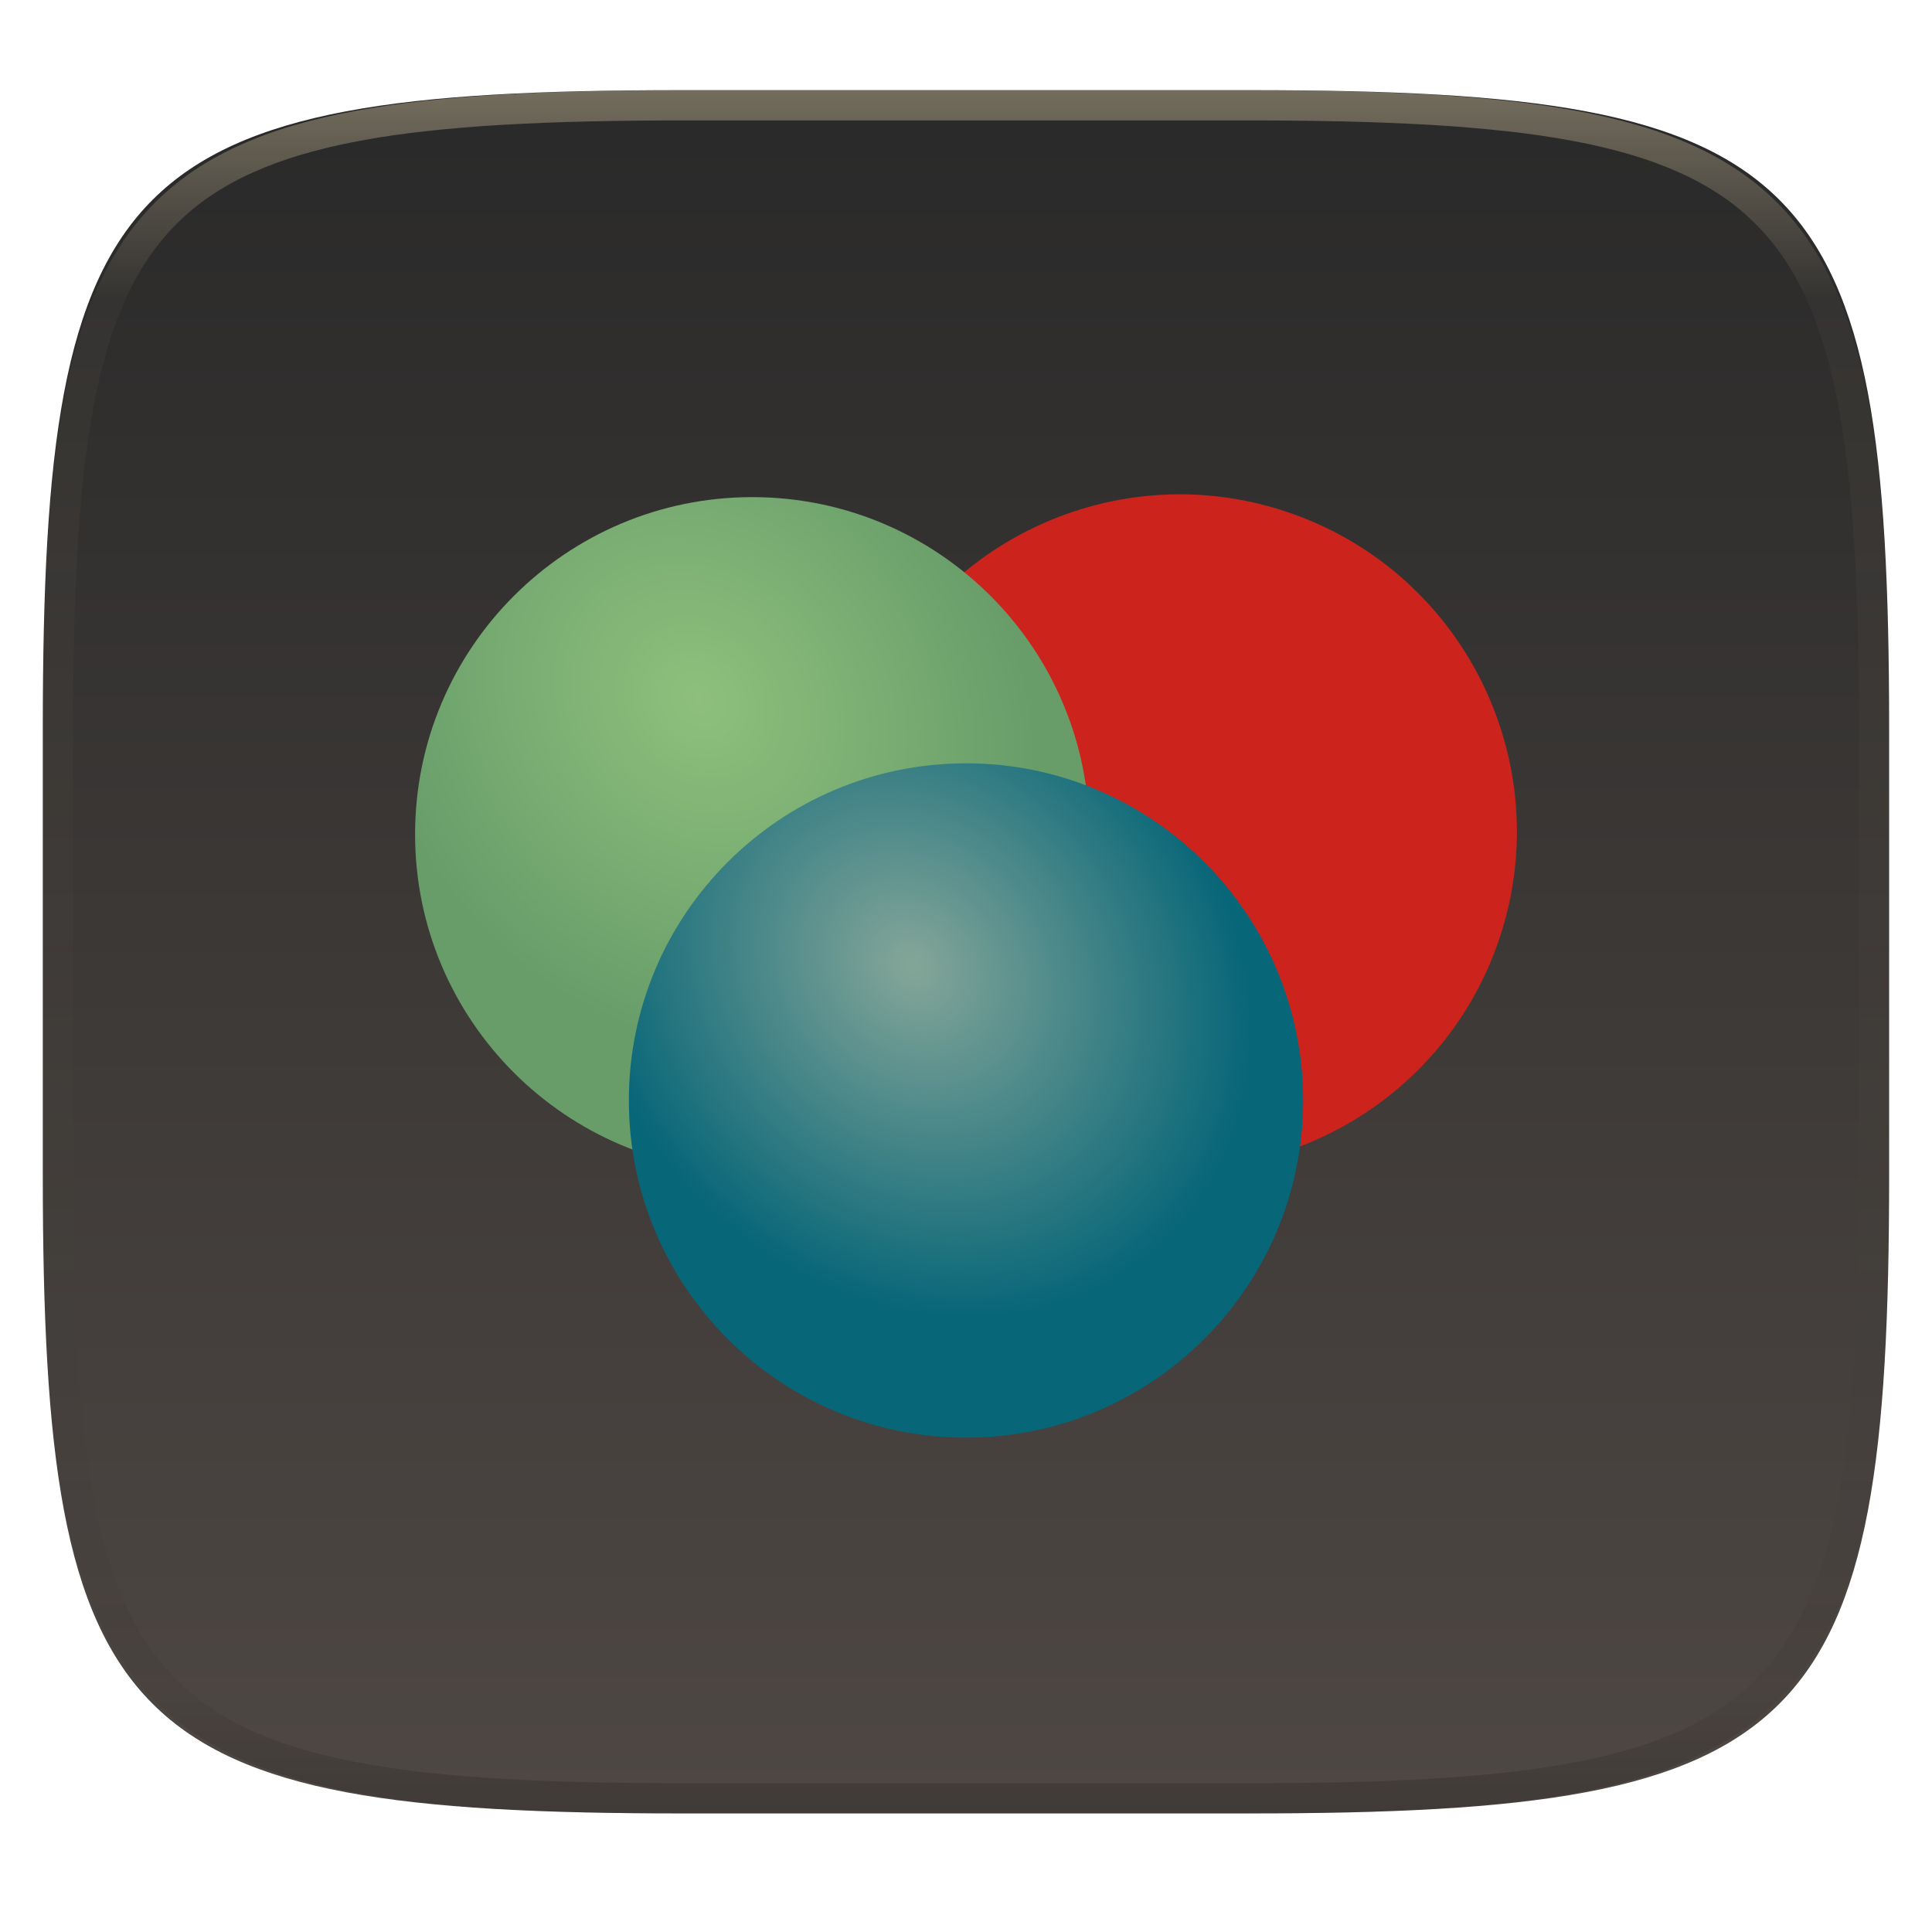
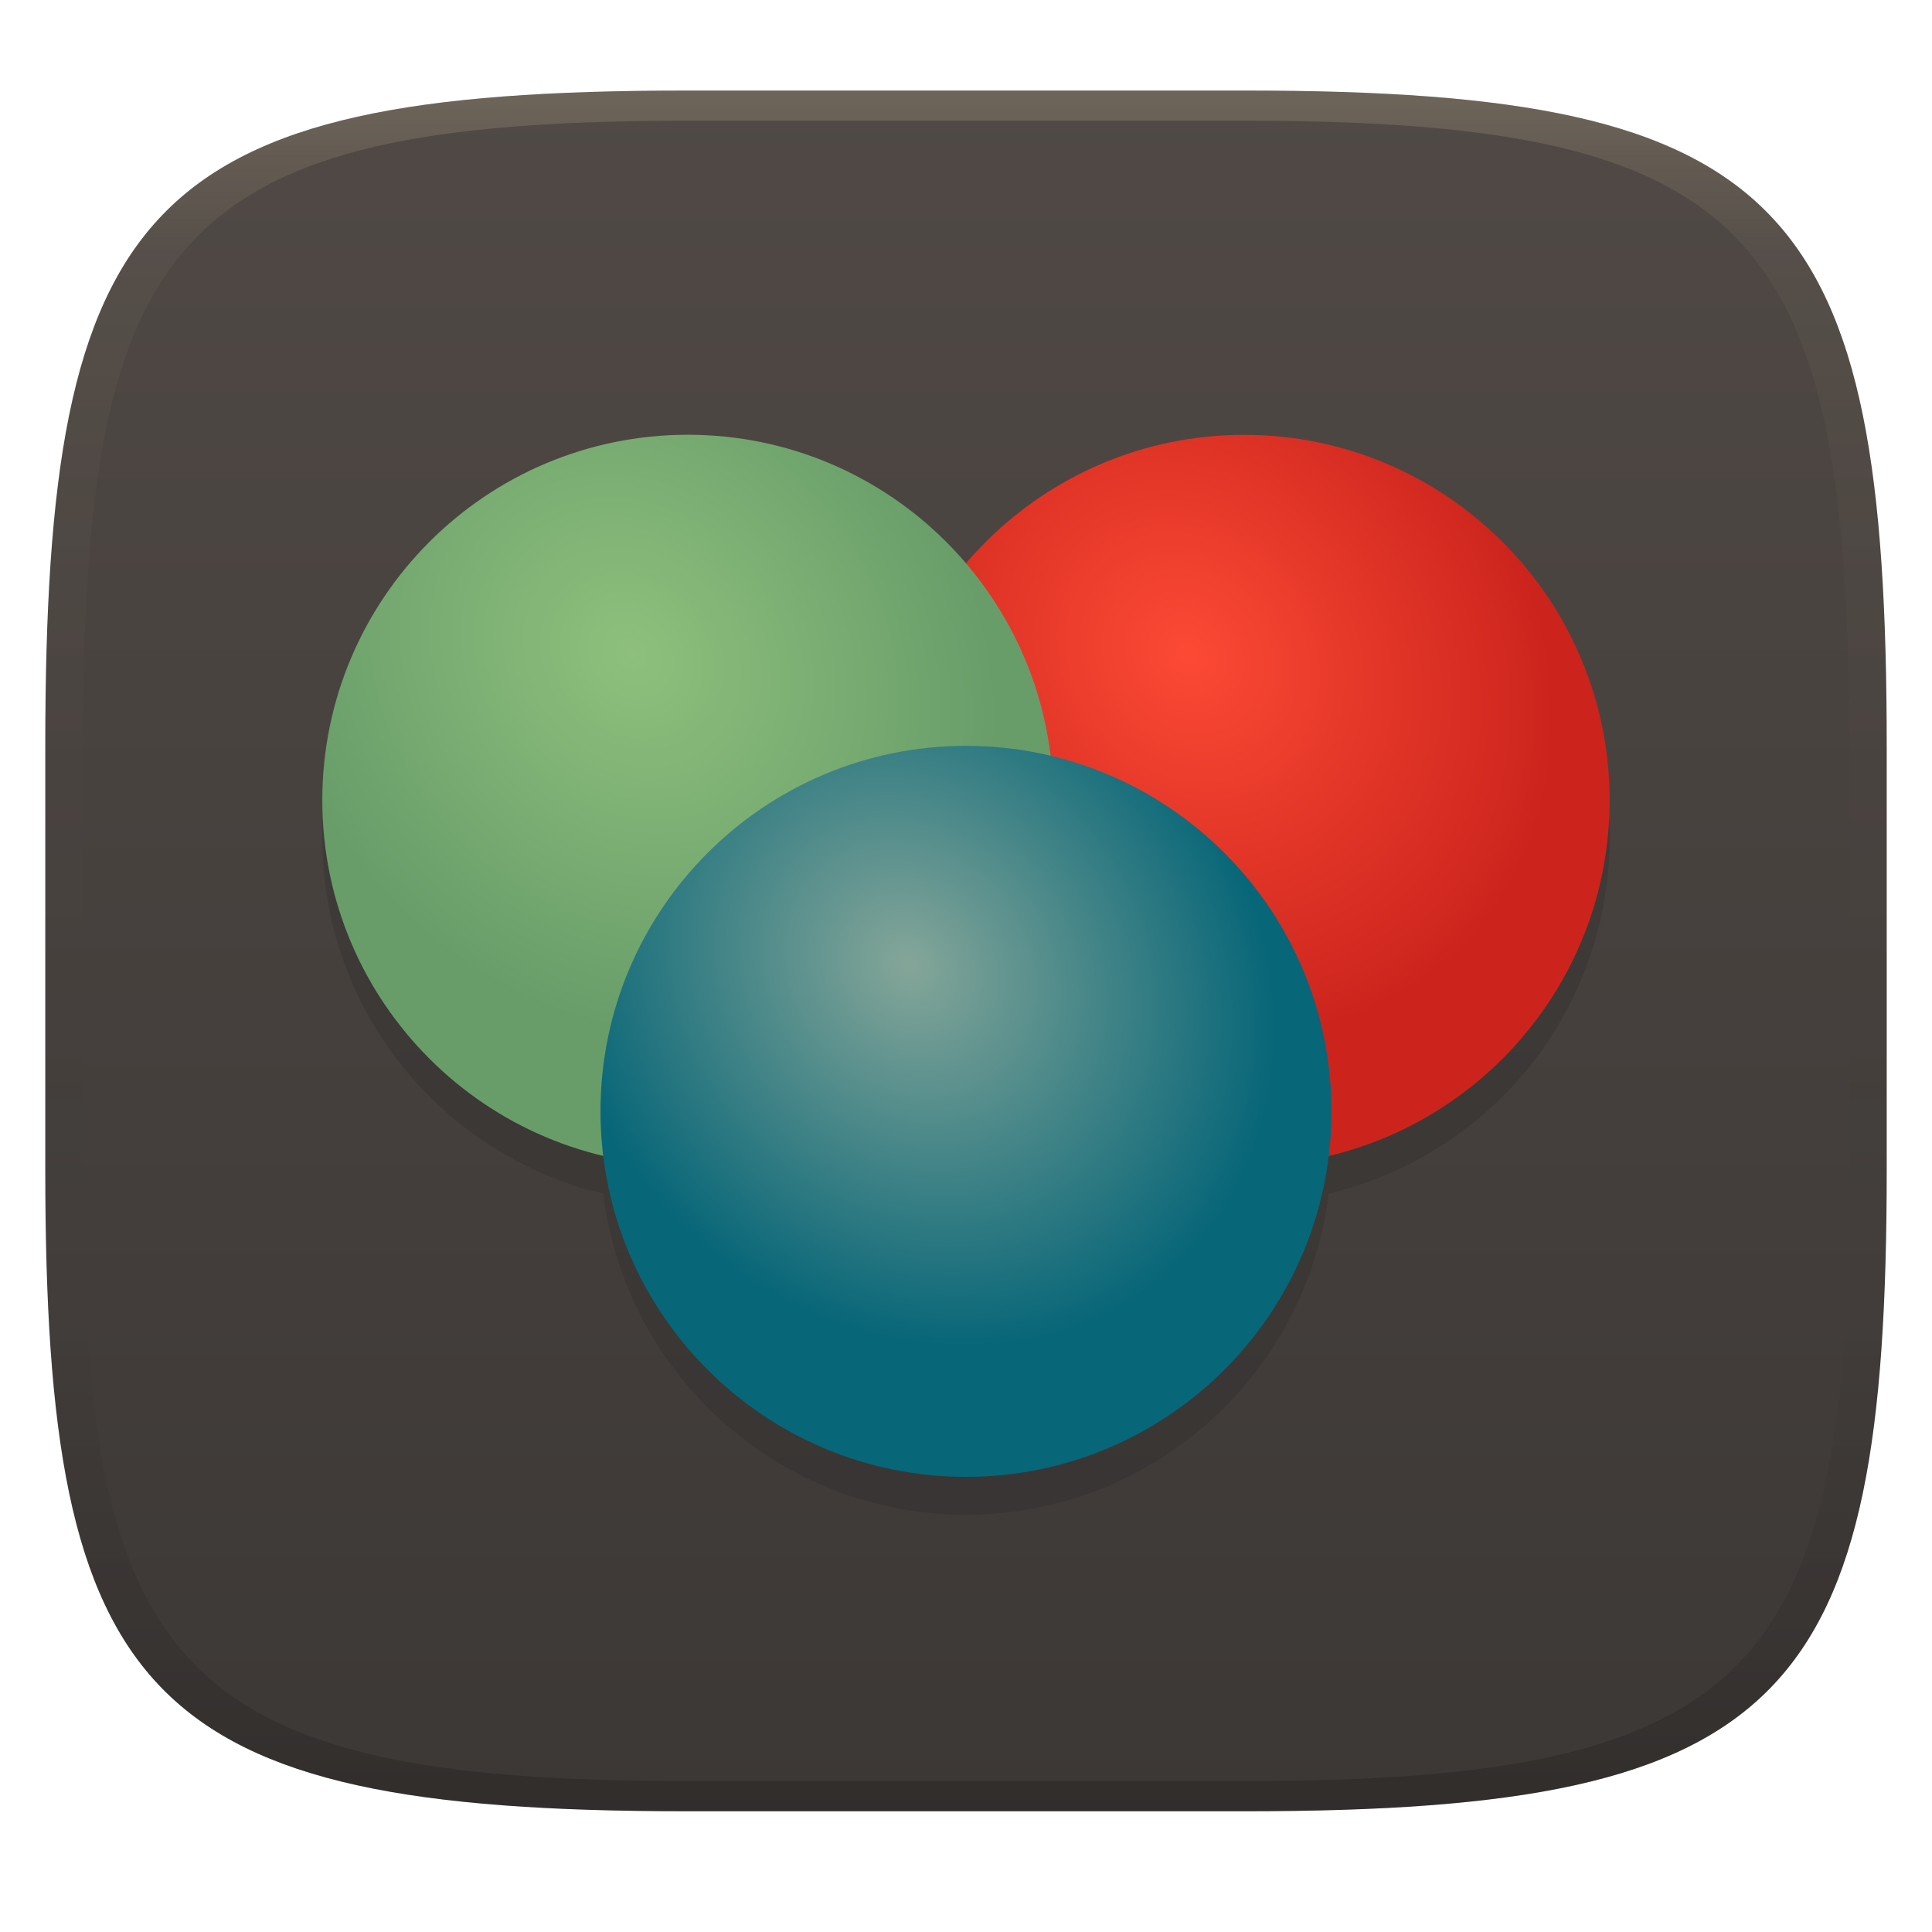
- <svg xmlns="http://www.w3.org/2000/svg" id="svg58" width="256" height="256" style="isolation:isolate" version="1.1">
-   <g id="g9" filter="url(#a)">
-     <linearGradient id="b" x1=".5" x2=".5" y1="-.036" y2="1.036" gradientTransform="matrix(244.65 0 0 228.34 5.676 11.947)" gradientUnits="userSpaceOnUse">
-       <stop id="stop2" stop-color="#282828" offset="0" />
-       <stop id="stop4" stop-color="#504945" offset="1" />
+ <svg xmlns="http://www.w3.org/2000/svg" width="256" height="256" version="1.1">
+   <defs>
+     <linearGradient id="linearGradient31" x1=".5" x2=".5" y2="1" gradientTransform="matrix(244,0,0,228,5.986,12)" gradientUnits="userSpaceOnUse">
+       <stop stop-color="#ebdbb2" stop-opacity=".2" offset="0" />
+       <stop stop-color="#ebdbb2" stop-opacity=".05" offset=".1" />
+       <stop stop-opacity="0" offset=".704" />
+       <stop stop-opacity=".1" offset=".897" />
+       <stop stop-opacity=".2" offset="1" />
    </linearGradient>
-     <path id="path7" d="m165.68 11.947c74.055 0 84.639 10.557 84.639 84.544v59.251c0 73.986-10.584 84.543-84.639 84.543h-75.37c-74.055 0-84.639-10.557-84.639-84.543v-59.251c0-73.987 10.584-84.544 84.639-84.544h75.37z" fill="url(#b)" />
-   </g>
-   <radialGradient id="c" cx=".468" cy=".34" r=".5" fx=".312" fy=".121" gradientTransform="matrix(88.269 13.958 .71319 90.589 111.64 65.5)" gradientUnits="userSpaceOnUse">
-     <stop id="stop24" stop-color="#cc241d" offset=".017" />
-     <stop id="stop26" stop-color="#cc241d" offset=".518" />
-   </radialGradient>
-   <path id="path29" d="m114.23 95.199c8.27-23.229 33.843-35.373 57.071-27.103 23.228 8.271 35.372 33.843 27.102 57.071s-33.843 35.372-57.071 27.102-35.372-33.842-27.102-57.07z" fill="url(#c)" />
-   <radialGradient id="d" cx=".414" cy=".27" r=".5" fx=".41" fy=".254" gradientTransform="matrix(88.882 9.1164 4.5131 90.281 55 65.872)" gradientUnits="userSpaceOnUse">
-     <stop id="stop31" stop-color="#8ec07c" offset="0" />
-     <stop id="stop33" stop-color="#689d6a" offset="1" />
-   </radialGradient>
-   <path id="path36" d="M55 110.547c0-24.657 20.018-44.675 44.674-44.675s44.674 20.018 44.674 44.675c0 24.656-20.018 44.674-44.674 44.674S55 135.203 55 110.547z" fill="url(#d)" />
-   <radialGradient id="e" cx=".414" cy=".27" r=".5" fx=".41" fy=".254" gradientTransform="matrix(88.882 9.1164 4.5131 90.281 83.326 101.15)" gradientUnits="userSpaceOnUse">
-     <stop id="stop38" stop-color="#83a598" offset=".017" />
-     <stop id="stop40" stop-color="#076678" offset="1" />
-   </radialGradient>
-   <path id="path43" d="m83.326 145.82c0-24.656 20.018-44.674 44.674-44.674s44.674 20.018 44.674 44.674c0 24.657-20.018 44.675-44.674 44.675s-44.674-20.018-44.674-44.675z" fill="url(#e)" />
-   <g id="g56" opacity=".4">
-     <linearGradient id="f" x1=".517" x2=".517" y2="1" gradientTransform="matrix(244.65 0 0 228.34 5.68 11.95)" gradientUnits="userSpaceOnUse">
-       <stop id="stop45" stop-color="#ebdbb2" offset="0" />
-       <stop id="stop47" stop-color="#ebdbb2" stop-opacity=".098" offset=".125" />
-       <stop id="stop49" stop-opacity=".098" offset=".925" />
-       <stop id="stop51" stop-opacity=".498" offset="1" />
+     <linearGradient id="linearGradient6" x1="140" x2="140" y1="12" y2="240" gradientUnits="userSpaceOnUse">
+       <stop stop-color="#504945" offset="0" />
+       <stop stop-color="#3c3836" offset="1" />
    </linearGradient>
-     <path id="path54" d="M165.068 11.951c4.328-.01 8.656.04 12.984.138 3.875.078 7.75.226 11.626.452 3.453.196 6.905.481 10.348.854 3.06.335 6.118.786 9.148 1.346a80.47 80.47 0 0 1 8.046 1.916 53.64 53.64 0 0 1 7.023 2.584 40.413 40.413 0 0 1 6.06 3.35 35.176 35.176 0 0 1 5.134 4.215 35.072 35.072 0 0 1 4.22 5.119 41.692 41.692 0 0 1 3.363 6.042 55.982 55.982 0 0 1 2.597 7.005 80.224 80.224 0 0 1 1.918 8.037 124.43 124.43 0 0 1 1.348 9.127c.374 3.439.659 6.878.856 10.326.226 3.861.373 7.732.462 11.593.088 4.323.138 8.646.128 12.96v58.21c.01 4.324-.04 8.637-.128 12.96a325.177 325.177 0 0 1-.462 11.593 200.984 200.984 0 0 1-.856 10.326 124.691 124.691 0 0 1-1.348 9.137 80.687 80.687 0 0 1-1.918 8.027 55.414 55.414 0 0 1-2.597 7.005 41.18 41.18 0 0 1-3.364 6.042 34.559 34.559 0 0 1-4.22 5.119 35.177 35.177 0 0 1-5.134 4.215 40.412 40.412 0 0 1-6.059 3.35 55.138 55.138 0 0 1-7.023 2.594 77.806 77.806 0 0 1-8.046 1.906 120 120 0 0 1-9.148 1.346c-3.443.373-6.895.658-10.348.854-3.875.226-7.75.374-11.626.462-4.328.088-8.656.138-12.984.128H90.942c-4.328.01-8.656-.04-12.984-.128a328.387 328.387 0 0 1-11.626-.462 203.003 203.003 0 0 1-10.348-.854 120 120 0 0 1-9.148-1.346 77.806 77.806 0 0 1-8.046-1.906 55.139 55.139 0 0 1-7.023-2.594 40.413 40.413 0 0 1-6.06-3.35 35.176 35.176 0 0 1-5.134-4.215 34.56 34.56 0 0 1-4.22-5.119 41.183 41.183 0 0 1-3.363-6.042 55.415 55.415 0 0 1-2.597-7.005 80.682 80.682 0 0 1-1.918-8.027 124.688 124.688 0 0 1-1.348-9.137 200.993 200.993 0 0 1-.856-10.326 325.212 325.212 0 0 1-.462-11.593 569.197 569.197 0 0 1-.128-12.96v-58.21c-.01-4.314.04-8.637.128-12.96.089-3.86.236-7.732.462-11.593.197-3.448.482-6.887.856-10.326.335-3.055.787-6.101 1.348-9.127a80.219 80.219 0 0 1 1.918-8.037 55.983 55.983 0 0 1 2.597-7.005 41.695 41.695 0 0 1 3.364-6.042 35.072 35.072 0 0 1 4.22-5.119 35.176 35.176 0 0 1 5.134-4.215 40.413 40.413 0 0 1 6.059-3.35 53.64 53.64 0 0 1 7.023-2.584 80.47 80.47 0 0 1 8.046-1.916 125.11 125.11 0 0 1 9.148-1.346c3.443-.373 6.895-.658 10.348-.854 3.875-.226 7.75-.374 11.626-.452 4.328-.098 8.656-.148 12.984-.138h74.126zm.01 4.009c4.298-.01 8.597.039 12.895.127 3.827.089 7.653.236 11.48.452 3.383.197 6.766.472 10.13.845 2.971.315 5.932.747 8.863 1.297a75.943 75.943 0 0 1 7.653 1.818 50.493 50.493 0 0 1 6.501 2.397 37.038 37.038 0 0 1 5.47 3.026 30.383 30.383 0 0 1 4.524 3.724 31.05 31.05 0 0 1 3.738 4.519 37.271 37.271 0 0 1 3.03 5.443 51.46 51.46 0 0 1 2.4 6.494 75.563 75.563 0 0 1 1.829 7.634c.54 2.928.974 5.875 1.298 8.842.374 3.36.65 6.73.846 10.11.217 3.822.374 7.634.453 11.456.088 4.293.137 8.577.137 12.87v58.212c0 4.293-.049 8.577-.137 12.87a317.503 317.503 0 0 1-.453 11.456c-.196 3.38-.472 6.75-.846 10.12a121.689 121.689 0 0 1-1.298 8.832 75.562 75.562 0 0 1-1.83 7.634 50.902 50.902 0 0 1-2.4 6.494 36.767 36.767 0 0 1-3.03 5.443 30.615 30.615 0 0 1-3.737 4.53 30.938 30.938 0 0 1-4.525 3.713 37.038 37.038 0 0 1-5.469 3.026 49.07 49.07 0 0 1-6.501 2.397 75.942 75.942 0 0 1-7.653 1.818c-2.931.55-5.892.982-8.863 1.306-3.364.364-6.747.649-10.13.836-3.827.216-7.653.373-11.48.452-4.298.098-8.597.137-12.895.137H90.932c-4.298 0-8.597-.04-12.895-.137a320.093 320.093 0 0 1-11.48-.452 193.696 193.696 0 0 1-10.13-.836 116.71 116.71 0 0 1-8.863-1.306 75.942 75.942 0 0 1-7.653-1.818 49.07 49.07 0 0 1-6.501-2.397 37.038 37.038 0 0 1-5.47-3.026 30.938 30.938 0 0 1-4.524-3.714 30.615 30.615 0 0 1-3.738-4.529 36.766 36.766 0 0 1-3.03-5.443 50.903 50.903 0 0 1-2.4-6.494 75.567 75.567 0 0 1-1.829-7.634 121.69 121.69 0 0 1-1.298-8.832c-.374-3.37-.65-6.74-.846-10.12a317.535 317.535 0 0 1-.453-11.456 623.851 623.851 0 0 1-.137-12.87V97.014c0-4.293.049-8.577.137-12.87.079-3.822.236-7.634.453-11.456.197-3.38.472-6.75.846-10.11.324-2.967.757-5.914 1.298-8.842a75.568 75.568 0 0 1 1.83-7.634 51.46 51.46 0 0 1 2.4-6.494 37.27 37.27 0 0 1 3.03-5.443 31.05 31.05 0 0 1 3.737-4.52 30.384 30.384 0 0 1 4.525-3.723 37.039 37.039 0 0 1 5.469-3.026 50.494 50.494 0 0 1 6.501-2.397 75.943 75.943 0 0 1 7.653-1.818c2.931-.55 5.892-.982 8.863-1.297 3.364-.373 6.747-.648 10.13-.845a344.71 344.71 0 0 1 11.48-.452c4.298-.088 8.597-.137 12.895-.127H165.078z" fill="url(#f)" fill-rule="evenodd" />
-   </g>
+     <radialGradient id="e" cx=".414" cy=".27" r=".5" fx=".41" fy=".254" gradientTransform="matrix(96.357 9.8831 4.8926 97.873 79.569 98.836)" gradientUnits="userSpaceOnUse">
+       <stop stop-color="#83a598" offset=".017" />
+       <stop stop-color="#076678" offset="1" />
+     </radialGradient>
+     <radialGradient id="d" cx=".414" cy=".27" r=".5" fx=".41" fy=".254" gradientTransform="matrix(96.357 9.8831 4.8926 97.873 42.707 57.605)" gradientUnits="userSpaceOnUse">
+       <stop stop-color="#8ec07c" offset="0" />
+       <stop stop-color="#689d6a" offset="1" />
+     </radialGradient>
+     <radialGradient id="e-93" cx=".414" cy=".27" r=".5" fx=".41" fy=".254" gradientTransform="matrix(96.357 9.8831 4.8926 97.873 116.42 57.618)" gradientUnits="userSpaceOnUse">
+       <stop stop-color="#fb4934" offset=".017" />
+       <stop stop-color="#cc241d" offset="1" />
+     </radialGradient>
+   </defs>
+   <path d="m165 12c72 0 85 15 85 87v56c0 70-13 85-85 85h-74c-72 0-85-15-85-85v-56c0-72 13-87 85-87z" fill="url(#linearGradient6)" style="isolation:isolate" />
+   <path d="m91.137 62.617c-26.729 0-48.431 21.702-48.431 48.433 0 22.873 15.897 42.05 37.232 47.112 2.91 23.956 23.325 42.544 48.06 42.544 24.737 0 45.154-18.59 48.062-42.549 15.408-3.686 28.713-14.83 34.418-30.854 8.966-25.181-4.202-52.905-29.383-61.872-19.467-6.931-40.446-0.627-53.11 14.222-8.886-10.418-22.096-17.036-36.849-17.036z" fill="#282828" opacity=".3" stroke-width="1.084" style="isolation:isolate" />
+   <path d="m116.42 106.05c0-26.73 21.701-48.431 48.431-48.431s48.431 21.701 48.431 48.431c0 26.731-21.701 48.432-48.431 48.432s-48.431-21.701-48.431-48.432z" fill="url(#e-93)" stroke-width="1.084" style="isolation:isolate" />
+   <path d="m42.707 106.04c0-26.731 21.701-48.432 48.431-48.432s48.431 21.701 48.431 48.432c0 26.73-21.701 48.431-48.431 48.431s-48.431-21.701-48.431-48.431z" fill="url(#d)" stroke-width="1.084" style="isolation:isolate" />
+   <path d="m79.569 147.26c0-26.73 21.701-48.431 48.431-48.431s48.431 21.701 48.431 48.431c0 26.731-21.701 48.432-48.431 48.432s-48.431-21.701-48.431-48.432z" fill="url(#e)" stroke-width="1.084" style="isolation:isolate" />
+   <path d="m91 12c-72 0-85 15-85 87v56c0 70 13 85 85 85h74c72 0 85-15 85-85v-56c0-72-13-87-85-87zm0 4h74c68 0 80 15 80 83v56c0 66-12 81-80 81h-74c-68 0-80-15-80-81v-56c0-68 12-83 80-83z" fill="url(#linearGradient31)" style="isolation:isolate" />
</svg>
